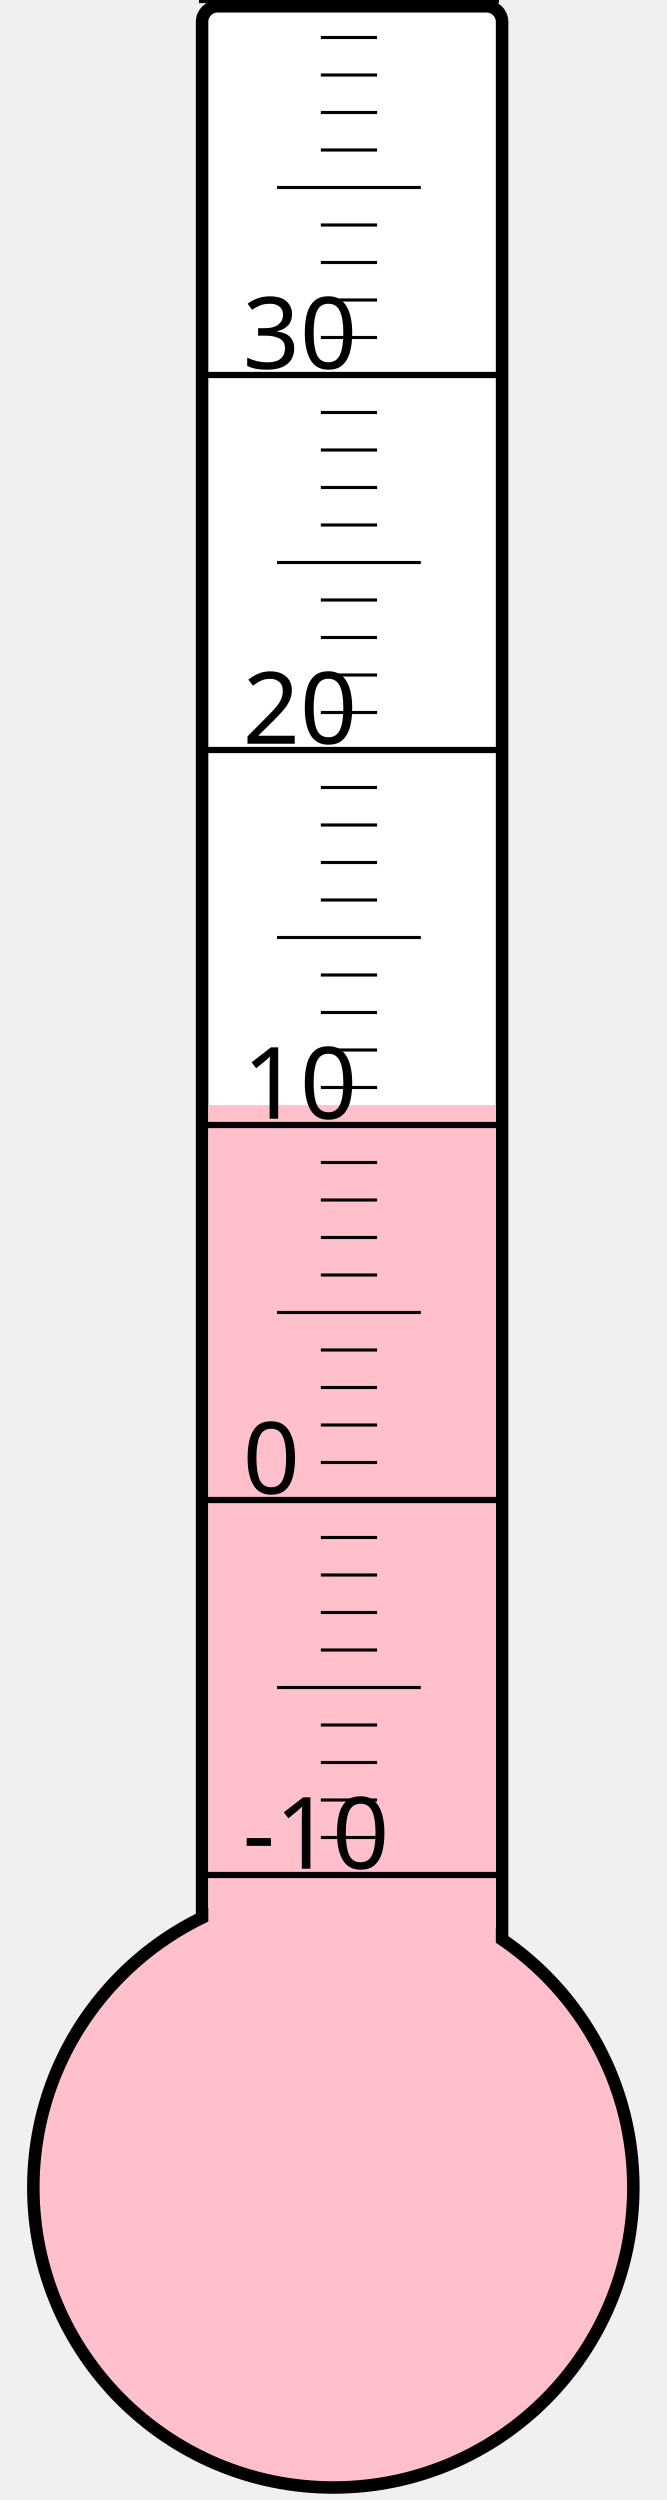
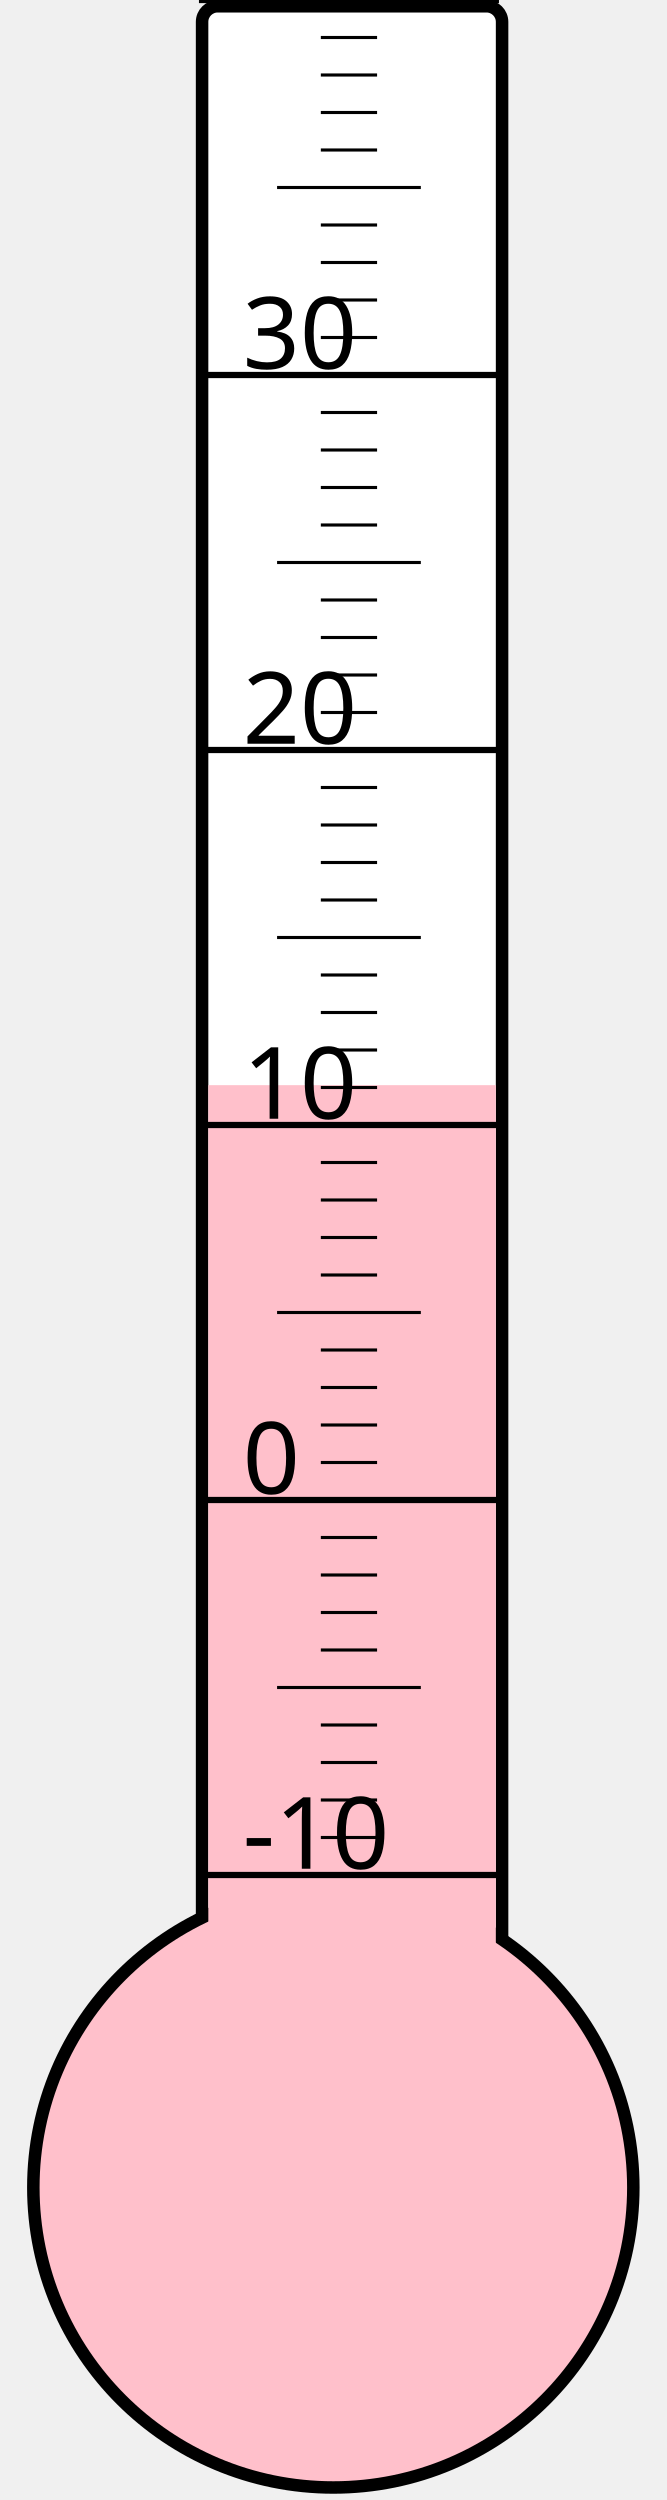
<svg xmlns="http://www.w3.org/2000/svg" width="40px" height="150px" viewBox="0 0 200 800">
  <rect width="200" height="800" x="0" y="0" style="fill: #ffffeb; fill-opacity: 0;" />
  <rect width="96" height="680" x="58" y="2" rx="5" ry="5" style="fill: white; fill-opacity: 1; stroke: black; stroke-width: 4;" />
  <circle cx="100" cy="700" r="96" style="fill: pink; stroke: black; stroke-width: 4;" />
-   <rect width="92" height="346.375" x="60" y="353.625" style="fill: pink; fill-opacity: 1; stroke-width: 0;" />
+   <rect width="92" height="352.75" x="60" y="347.25" style="fill: pink; fill-opacity: 1; stroke-width: 0;" />
  <text x="71" y="598" style="font-family: sans-serif; font-size: 24pt;">-10</text>
  <text x="71" y="478" style="font-family: sans-serif; font-size: 24pt;">0</text>
  <text x="71" y="358" style="font-family: sans-serif; font-size: 24pt;">10</text>
  <text x="71" y="238" style="font-family: sans-serif; font-size: 24pt;">20</text>
  <text x="71" y="118" style="font-family: sans-serif; font-size: 24pt;">30</text>
  <g style="stroke: black;">
    <line x1="57" y1="600" x2="153" y2="600" style="stroke-width: 2;" />
    <line x1="96" y1="588" x2="114" y2="588" style="stroke-width: 1;" />
    <line x1="96" y1="576" x2="114" y2="576" style="stroke-width: 1;" />
    <line x1="96" y1="564" x2="114" y2="564" style="stroke-width: 1;" />
    <line x1="96" y1="552" x2="114" y2="552" style="stroke-width: 1;" />
    <line x1="82" y1="540" x2="128" y2="540" style="stroke-width: 1;" />
    <line x1="96" y1="528" x2="114" y2="528" style="stroke-width: 1;" />
    <line x1="96" y1="516" x2="114" y2="516" style="stroke-width: 1;" />
    <line x1="96" y1="504" x2="114" y2="504" style="stroke-width: 1;" />
    <line x1="96" y1="492" x2="114" y2="492" style="stroke-width: 1;" />
    <line x1="57" y1="480" x2="153" y2="480" style="stroke-width: 2;" />
    <line x1="96" y1="468" x2="114" y2="468" style="stroke-width: 1;" />
    <line x1="96" y1="456" x2="114" y2="456" style="stroke-width: 1;" />
    <line x1="96" y1="444" x2="114" y2="444" style="stroke-width: 1;" />
    <line x1="96" y1="432" x2="114" y2="432" style="stroke-width: 1;" />
    <line x1="82" y1="420" x2="128" y2="420" style="stroke-width: 1;" />
    <line x1="96" y1="408" x2="114" y2="408" style="stroke-width: 1;" />
    <line x1="96" y1="396" x2="114" y2="396" style="stroke-width: 1;" />
    <line x1="96" y1="384" x2="114" y2="384" style="stroke-width: 1;" />
    <line x1="96" y1="372" x2="114" y2="372" style="stroke-width: 1;" />
    <line x1="57" y1="360" x2="153" y2="360" style="stroke-width: 2;" />
    <line x1="96" y1="348" x2="114" y2="348" style="stroke-width: 1;" />
    <line x1="96" y1="336" x2="114" y2="336" style="stroke-width: 1;" />
    <line x1="96" y1="324" x2="114" y2="324" style="stroke-width: 1;" />
    <line x1="96" y1="312" x2="114" y2="312" style="stroke-width: 1;" />
    <line x1="82" y1="300" x2="128" y2="300" style="stroke-width: 1;" />
    <line x1="96" y1="288" x2="114" y2="288" style="stroke-width: 1;" />
    <line x1="96" y1="276" x2="114" y2="276" style="stroke-width: 1;" />
    <line x1="96" y1="264" x2="114" y2="264" style="stroke-width: 1;" />
    <line x1="96" y1="252" x2="114" y2="252" style="stroke-width: 1;" />
    <line x1="57" y1="240" x2="153" y2="240" style="stroke-width: 2;" />
    <line x1="96" y1="228" x2="114" y2="228" style="stroke-width: 1;" />
    <line x1="96" y1="216" x2="114" y2="216" style="stroke-width: 1;" />
    <line x1="96" y1="204" x2="114" y2="204" style="stroke-width: 1;" />
    <line x1="96" y1="192" x2="114" y2="192" style="stroke-width: 1;" />
    <line x1="82" y1="180" x2="128" y2="180" style="stroke-width: 1;" />
    <line x1="96" y1="168" x2="114" y2="168" style="stroke-width: 1;" />
    <line x1="96" y1="156" x2="114" y2="156" style="stroke-width: 1;" />
    <line x1="96" y1="144" x2="114" y2="144" style="stroke-width: 1;" />
    <line x1="96" y1="132" x2="114" y2="132" style="stroke-width: 1;" />
    <line x1="57" y1="120" x2="153" y2="120" style="stroke-width: 2;" />
    <line x1="96" y1="108" x2="114" y2="108" style="stroke-width: 1;" />
    <line x1="96" y1="96" x2="114" y2="96" style="stroke-width: 1;" />
    <line x1="96" y1="84" x2="114" y2="84" style="stroke-width: 1;" />
    <line x1="96" y1="72" x2="114" y2="72" style="stroke-width: 1;" />
    <line x1="82" y1="60" x2="128" y2="60" style="stroke-width: 1;" />
    <line x1="96" y1="48" x2="114" y2="48" style="stroke-width: 1;" />
    <line x1="96" y1="36" x2="114" y2="36" style="stroke-width: 1;" />
    <line x1="96" y1="24" x2="114" y2="24" style="stroke-width: 1;" />
    <line x1="96" y1="12" x2="114" y2="12" style="stroke-width: 1;" />
    <line x1="57" y1="0" x2="153" y2="0" style="stroke-width: 2;" />
  </g>
</svg>
